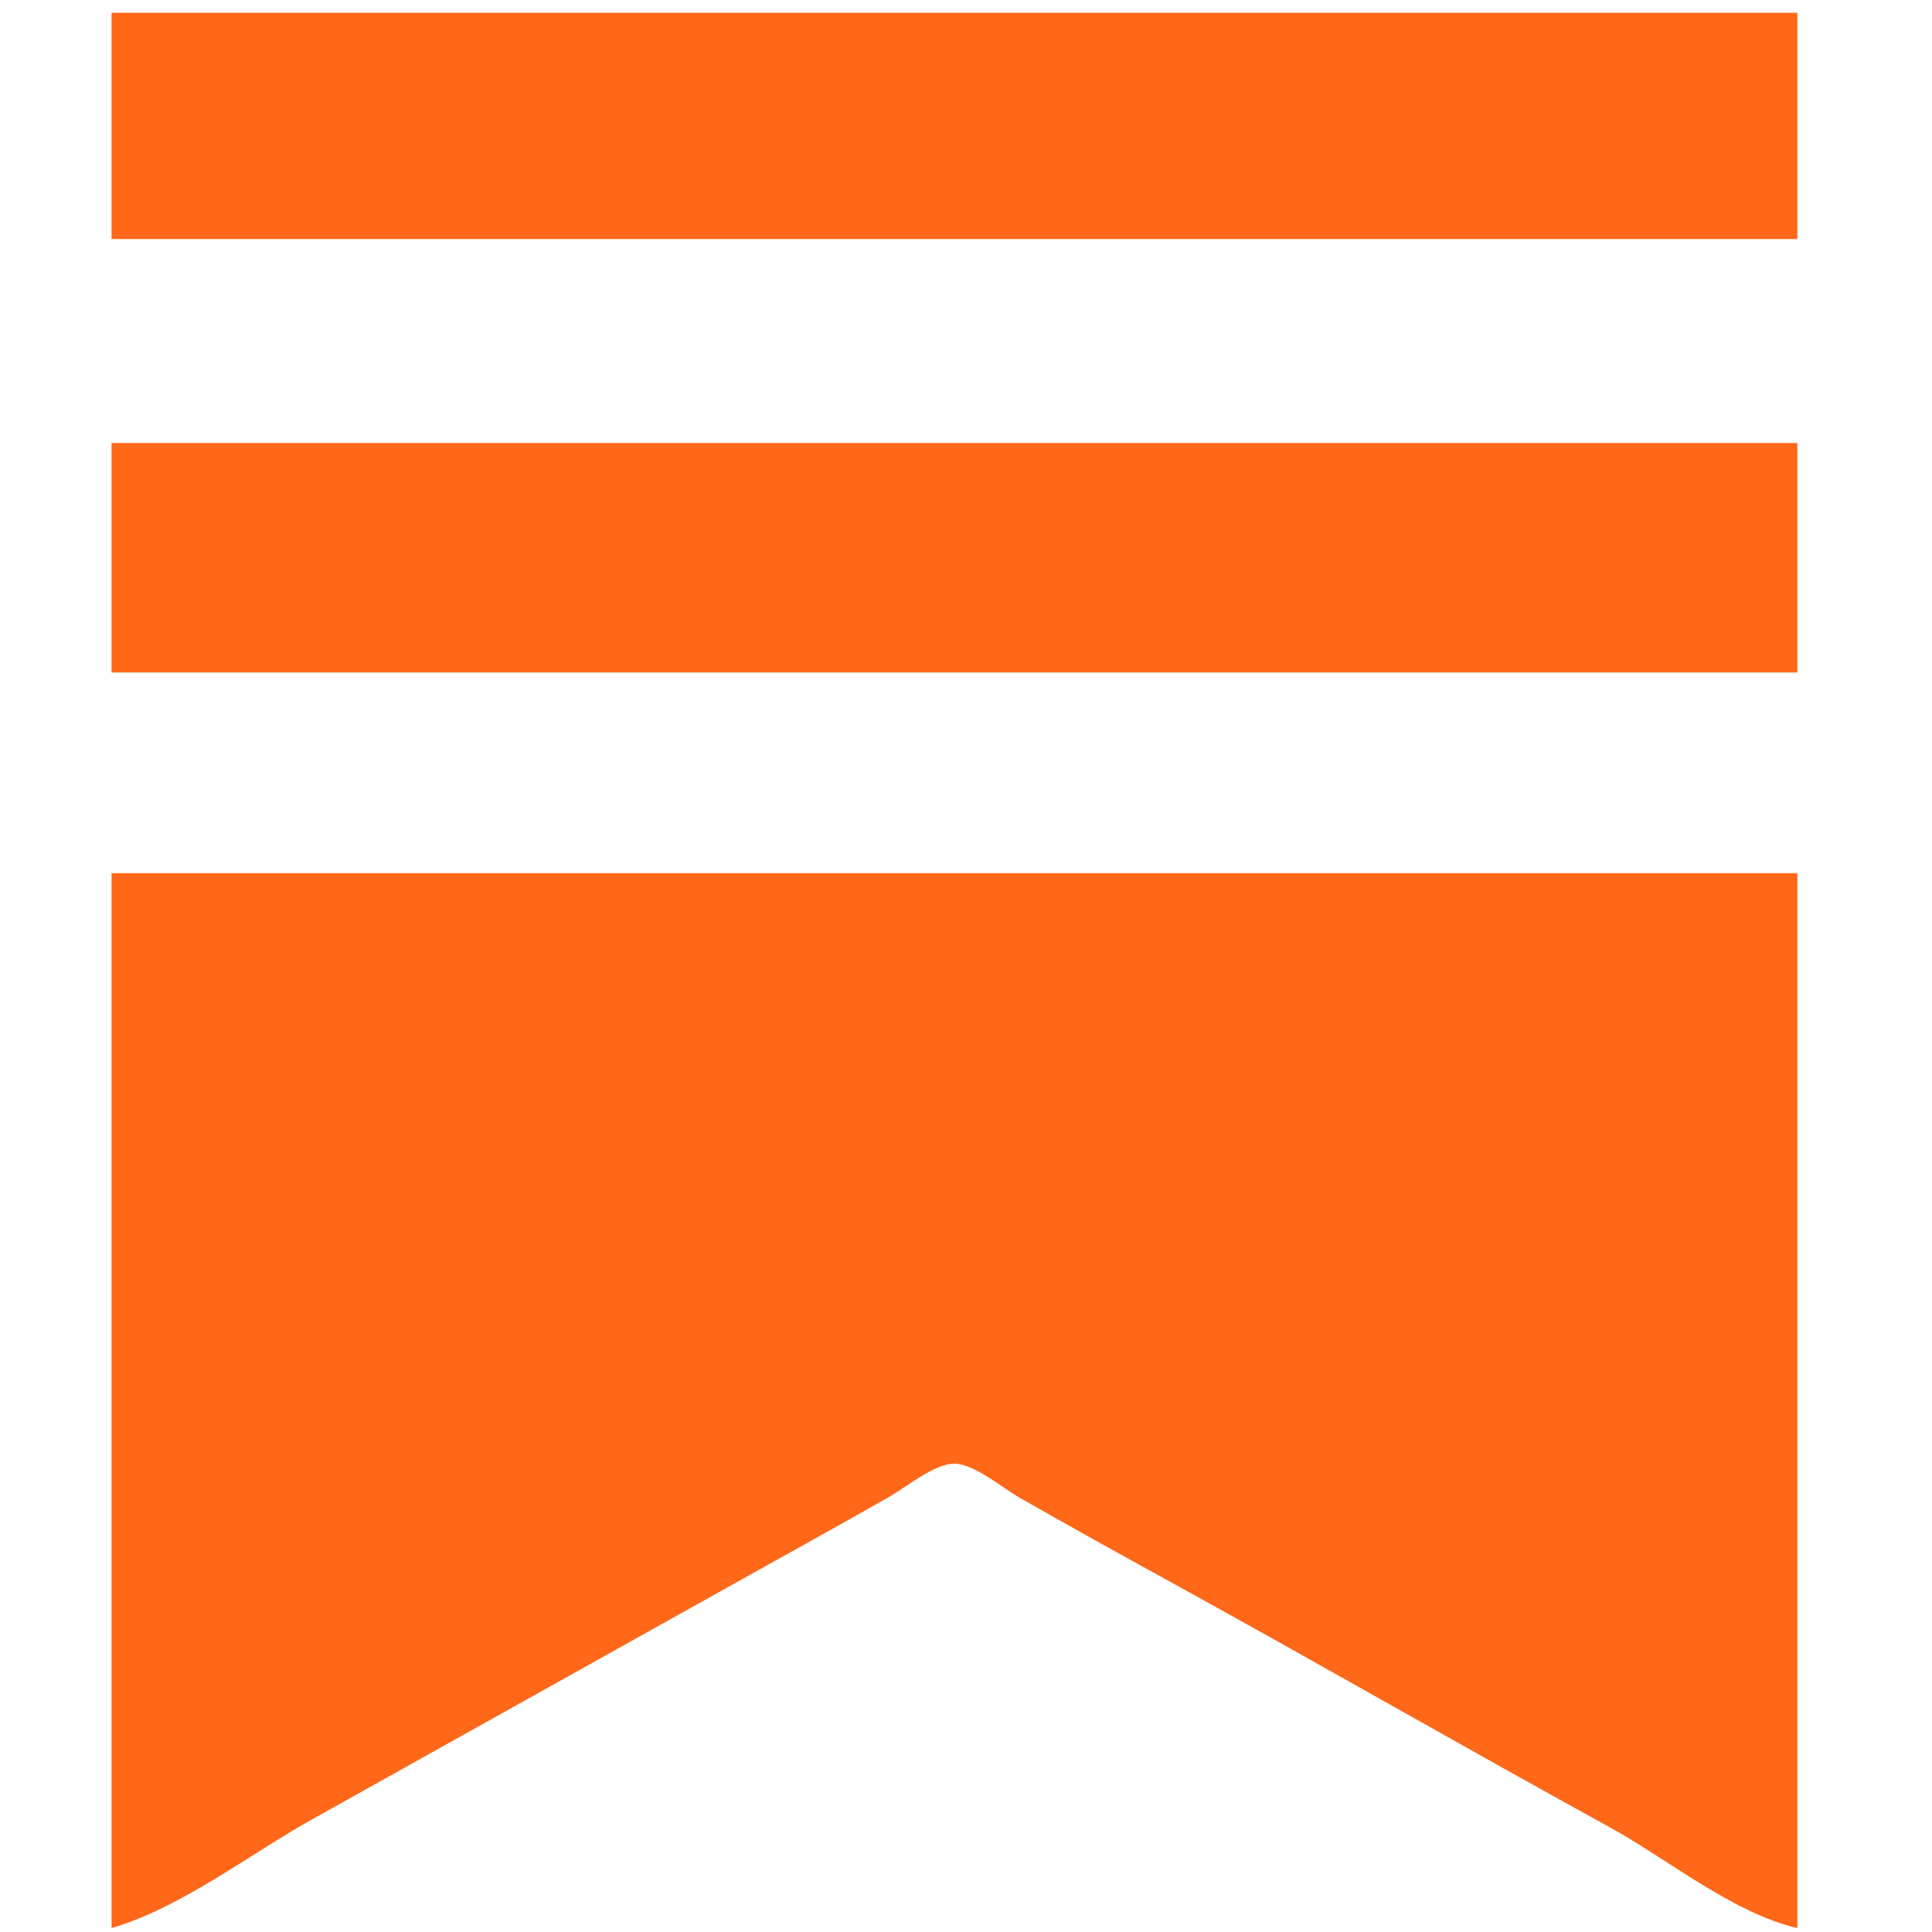
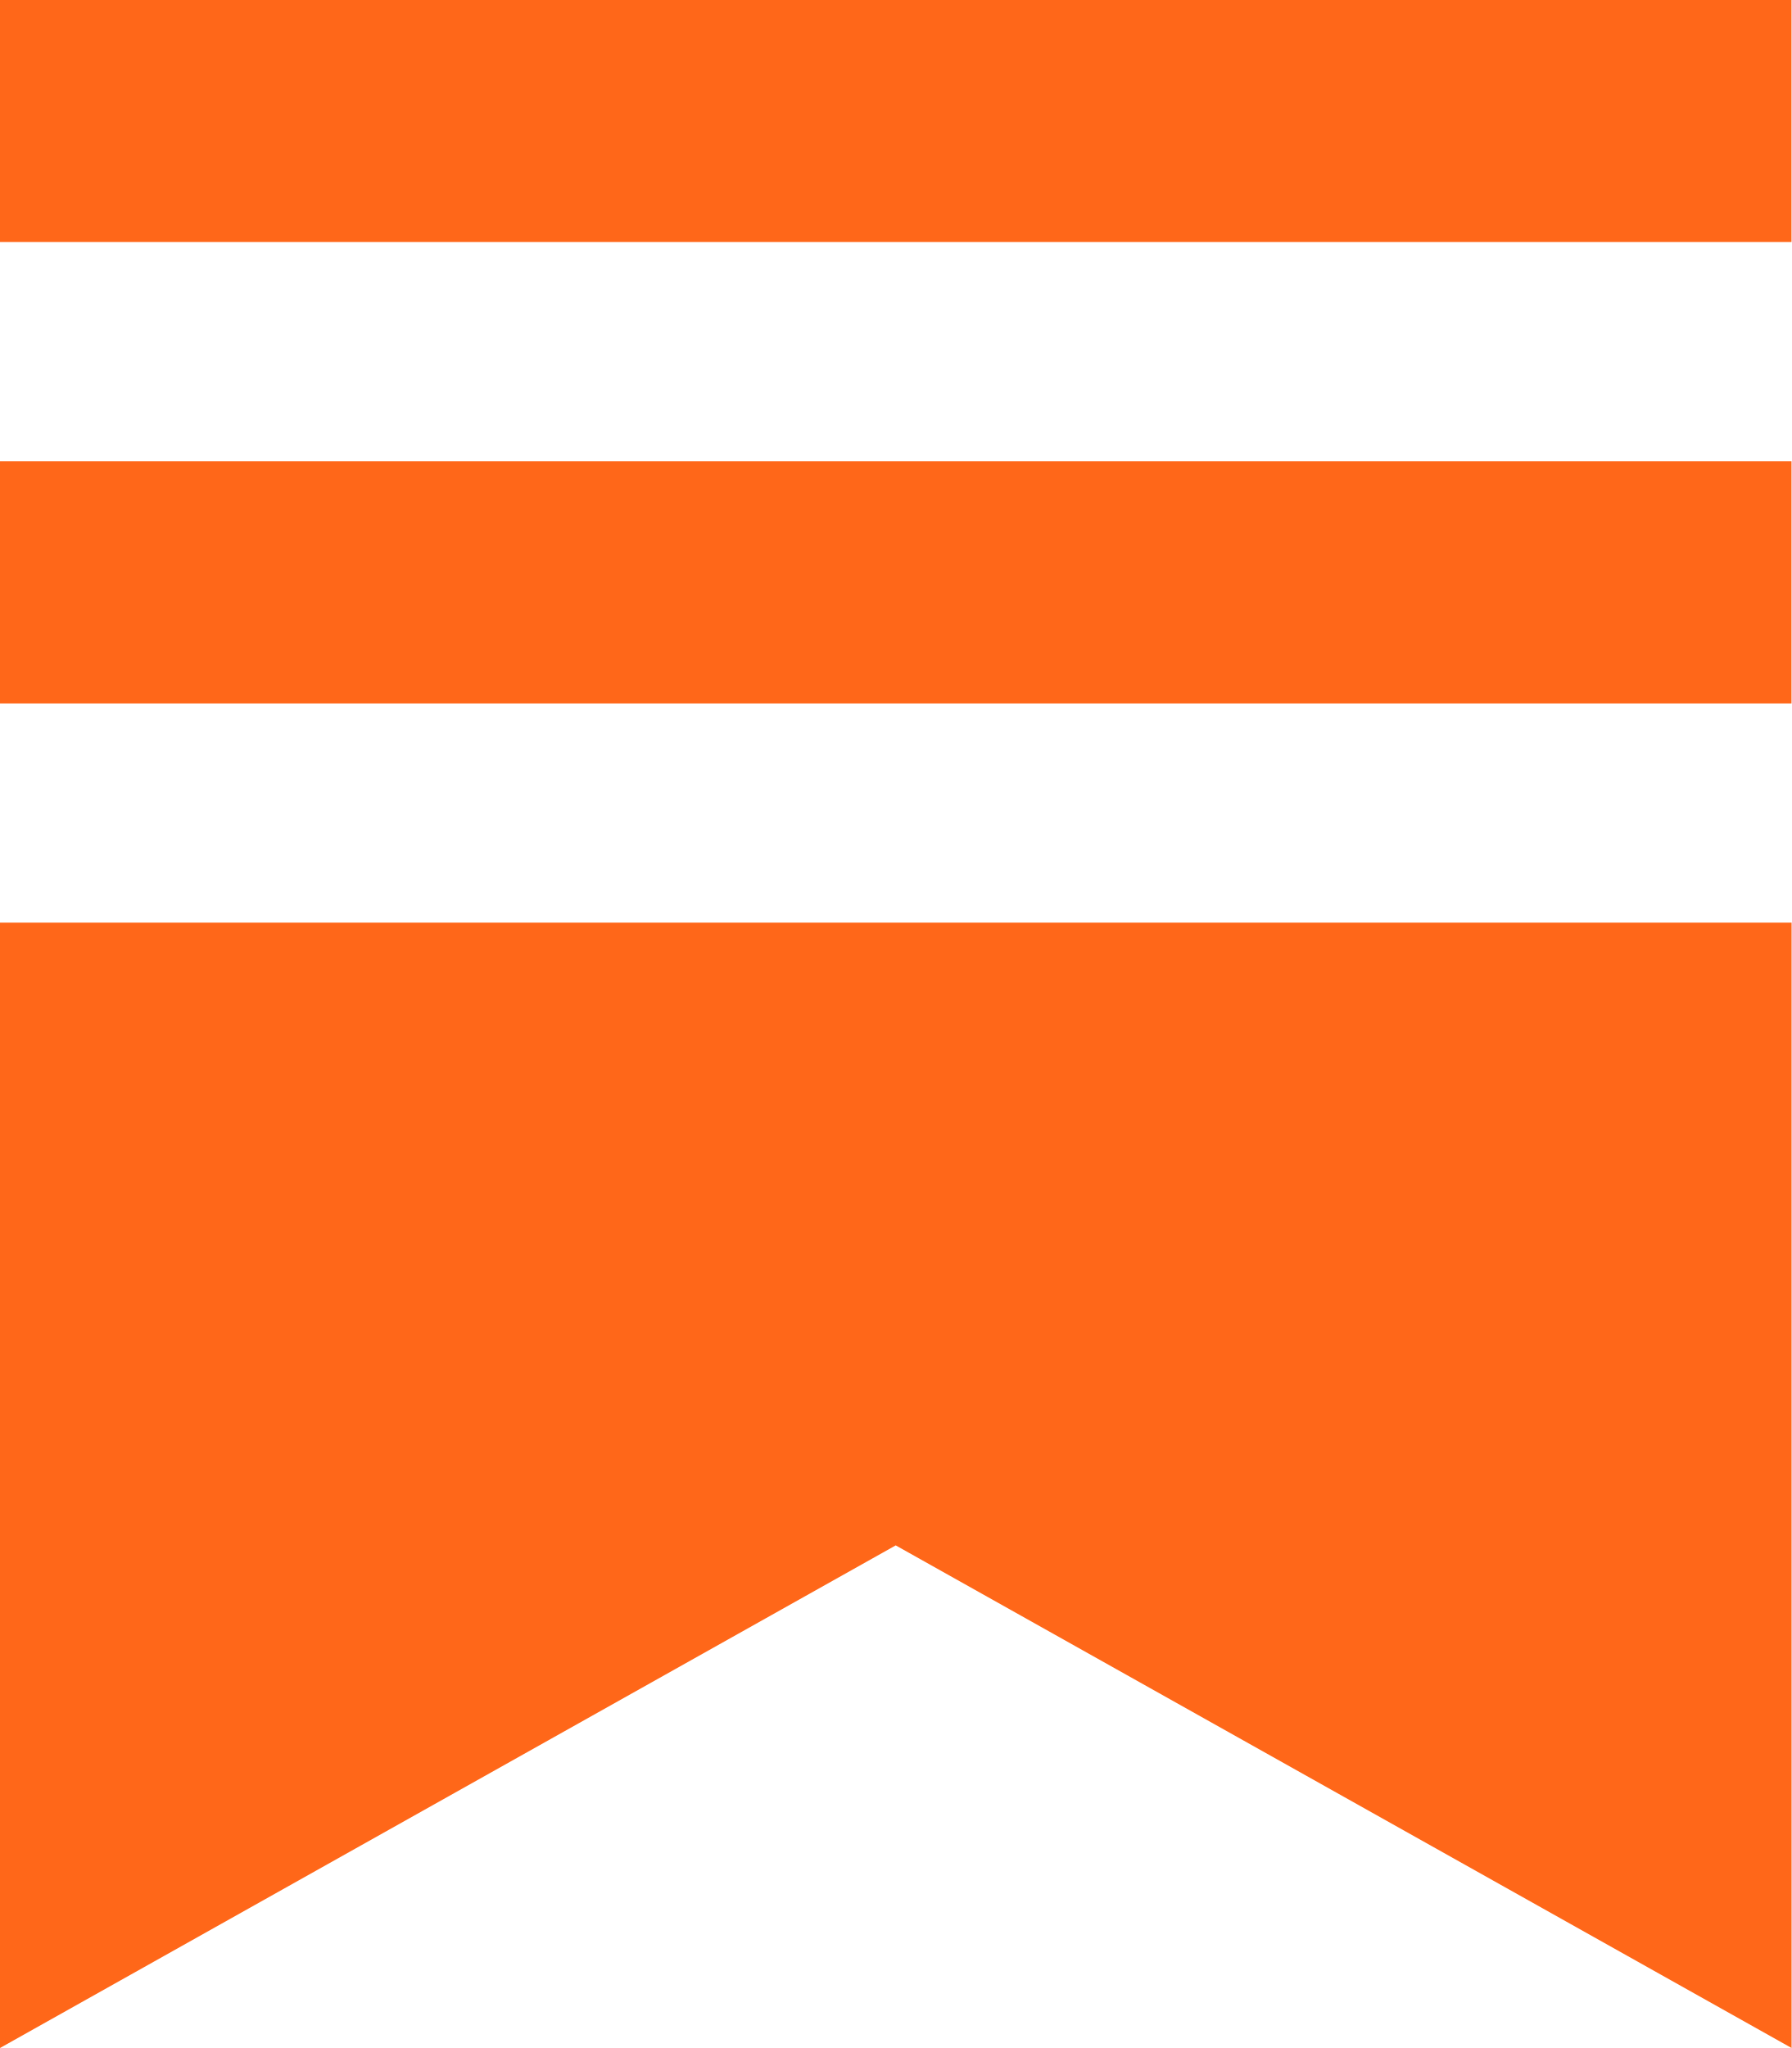
- <svg xmlns="http://www.w3.org/2000/svg" version="1.0" width="606" height="606">
-   <path style="fill:#ff6719;stroke:none" d="M35 4v71h529V4H35m0 135v72h529v-72H35m0 135v331c21.62-6.24 43.342-23.173 63-34.14l132-73.72c16.343-9.118 32.731-18.172 49-27.421 5.318-3.023 14.313-10.547 20.576-10.433 6.172.113 15.135 7.691 20.424 10.713 15.238 8.709 30.615 17.246 46 25.695 46.513 25.545 92.488 52.067 139 77.612 17.985 9.877 38.997 27.117 59 31.694V274H35z" />
+ <svg xmlns="http://www.w3.org/2000/svg" fill="#FF6719" viewBox="0 0 21 24">
+   <path d="M20.999 5.406H0v2.837h20.999v-2.837ZM0 10.812v13.188l10.499-5.89L21 24V10.812H0ZM20.999 0H0v2.836h20.999V0Z" />
</svg>
